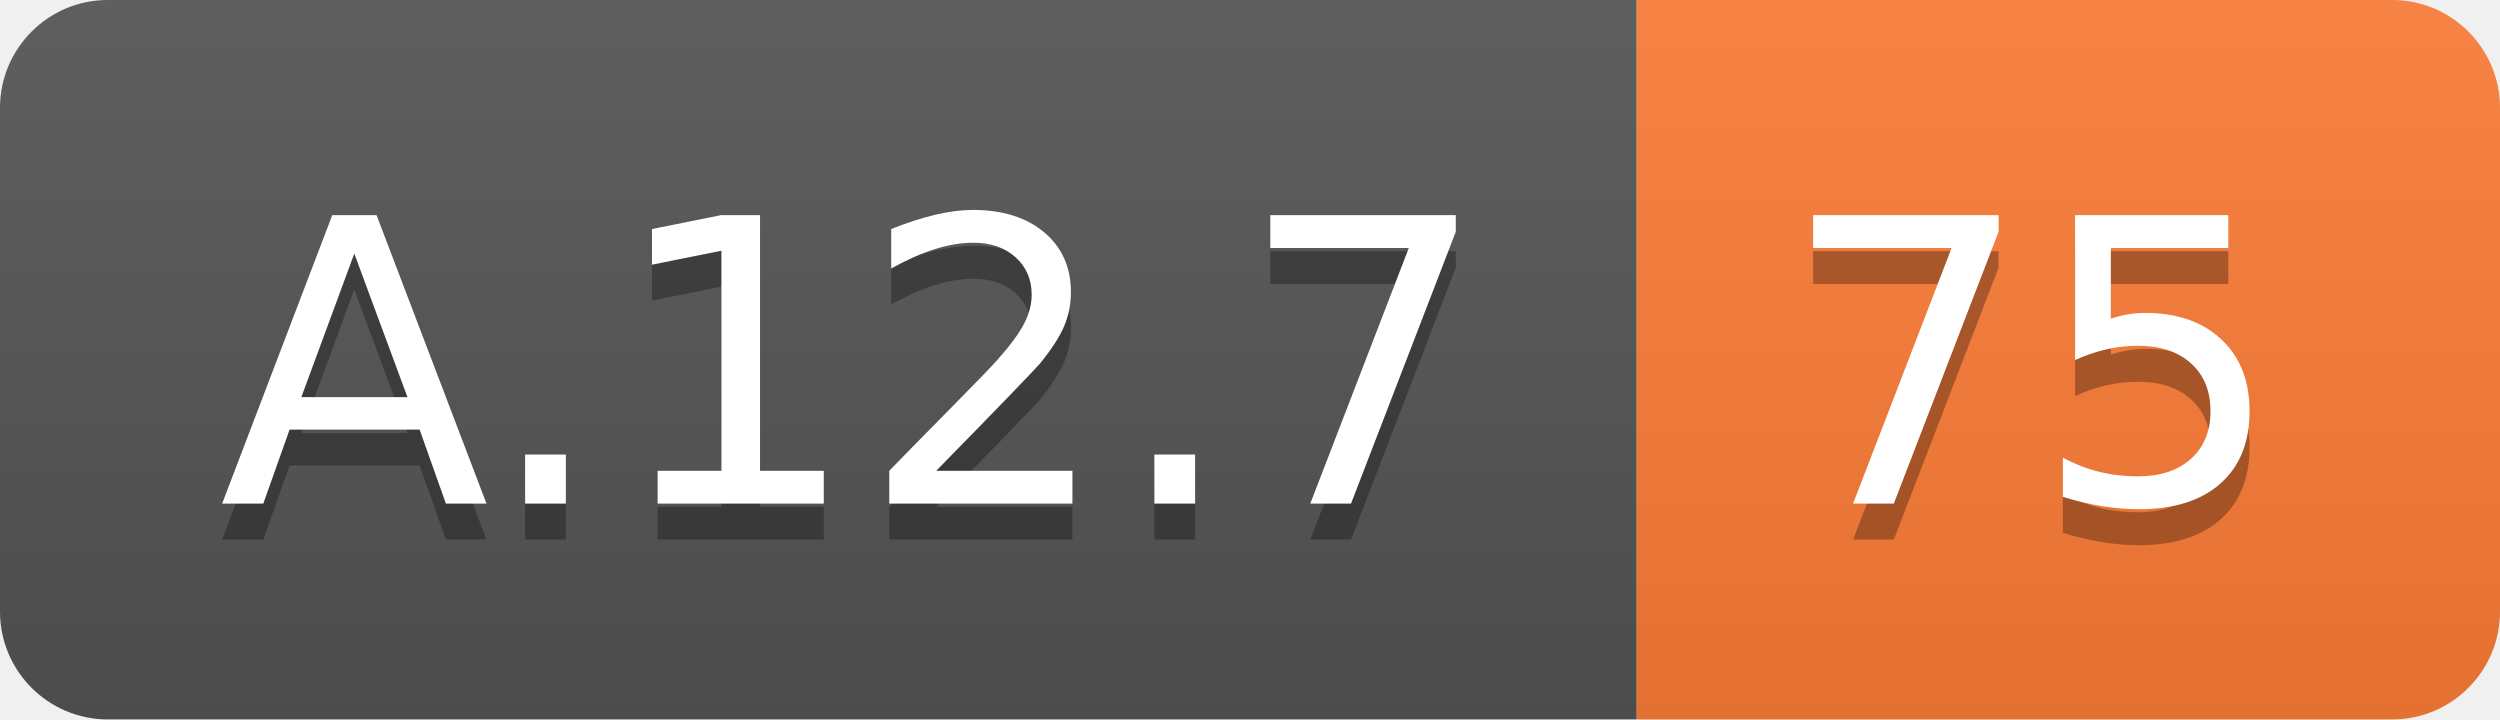
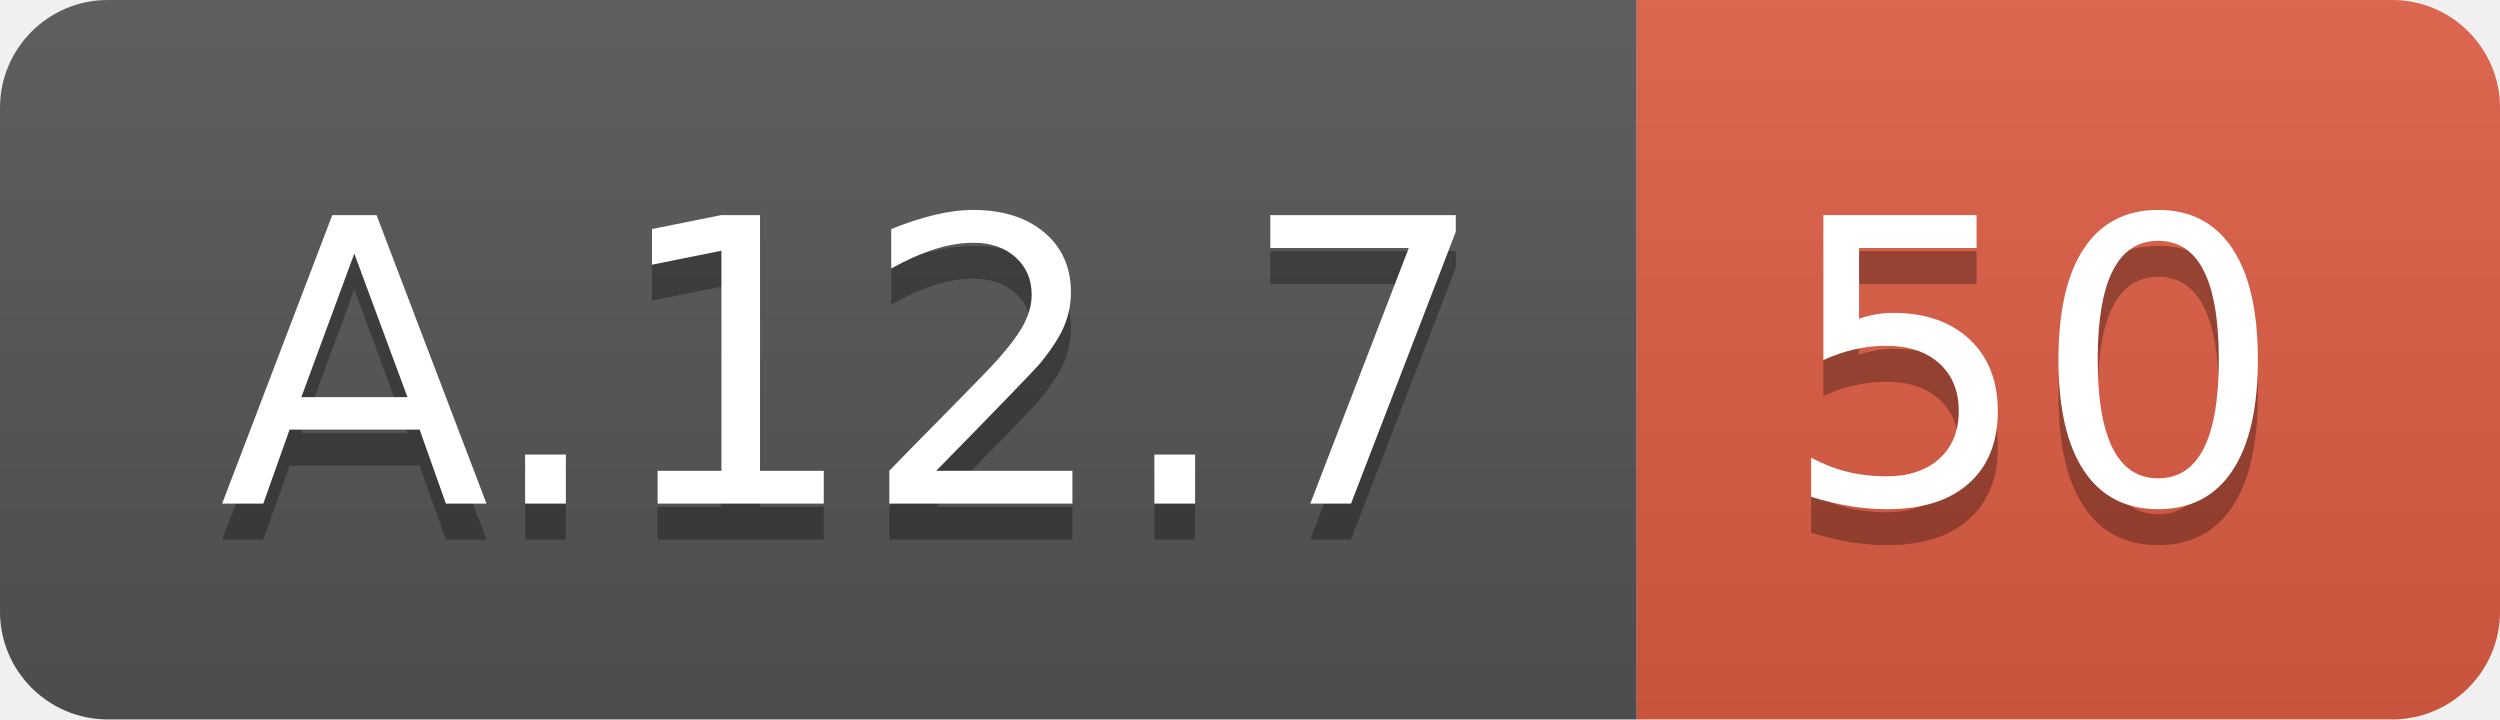
<svg xmlns="http://www.w3.org/2000/svg" width="69.5" height="20">
  <linearGradient id="smooth" x2="0" y2="100%">
    <stop offset="0" stop-color="#bbb" stop-opacity=".1" />
    <stop offset="1" stop-opacity=".1" />
  </linearGradient>
  <clipPath id="round">
    <rect width="69.5" height="20" rx="3" fill="#fff" />
  </clipPath>
  <g clip-path="url(#round)">
    <rect width="45.5" height="20" fill="#555" />
-     <rect x="45.5" width="24.0" height="20" fill="#fe7d37" />
+     <rect x="45.5" width="24.0" height="20" fill="#e05d44" />
    <rect width="69.5" height="20" fill="url(#smooth)" />
  </g>
  <g fill="#fff" text-anchor="middle" font-family="DejaVu Sans,Verdana,Geneva,sans-serif" font-size="110">
    <text x="237.5" y="150" fill="#010101" fill-opacity=".3" transform="scale(0.1)" textLength="355.0" lengthAdjust="spacing">A.12.7</text>
    <text x="237.5" y="140" transform="scale(0.1)" textLength="355.0" lengthAdjust="spacing">A.12.7</text>
-     <text x="565.0" y="150" fill="#010101" fill-opacity=".3" transform="scale(0.1)" textLength="140.0" lengthAdjust="spacing">75</text>
-     <text x="565.0" y="140" transform="scale(0.1)" textLength="140.0" lengthAdjust="spacing">75</text>
+     <text x="565.0" y="150" fill="#010101" fill-opacity=".3" transform="scale(0.1)" textLength="140.0" lengthAdjust="spacing">50</text>
+     <text x="565.0" y="140" transform="scale(0.1)" textLength="140.0" lengthAdjust="spacing">50</text>
  </g>
</svg>
